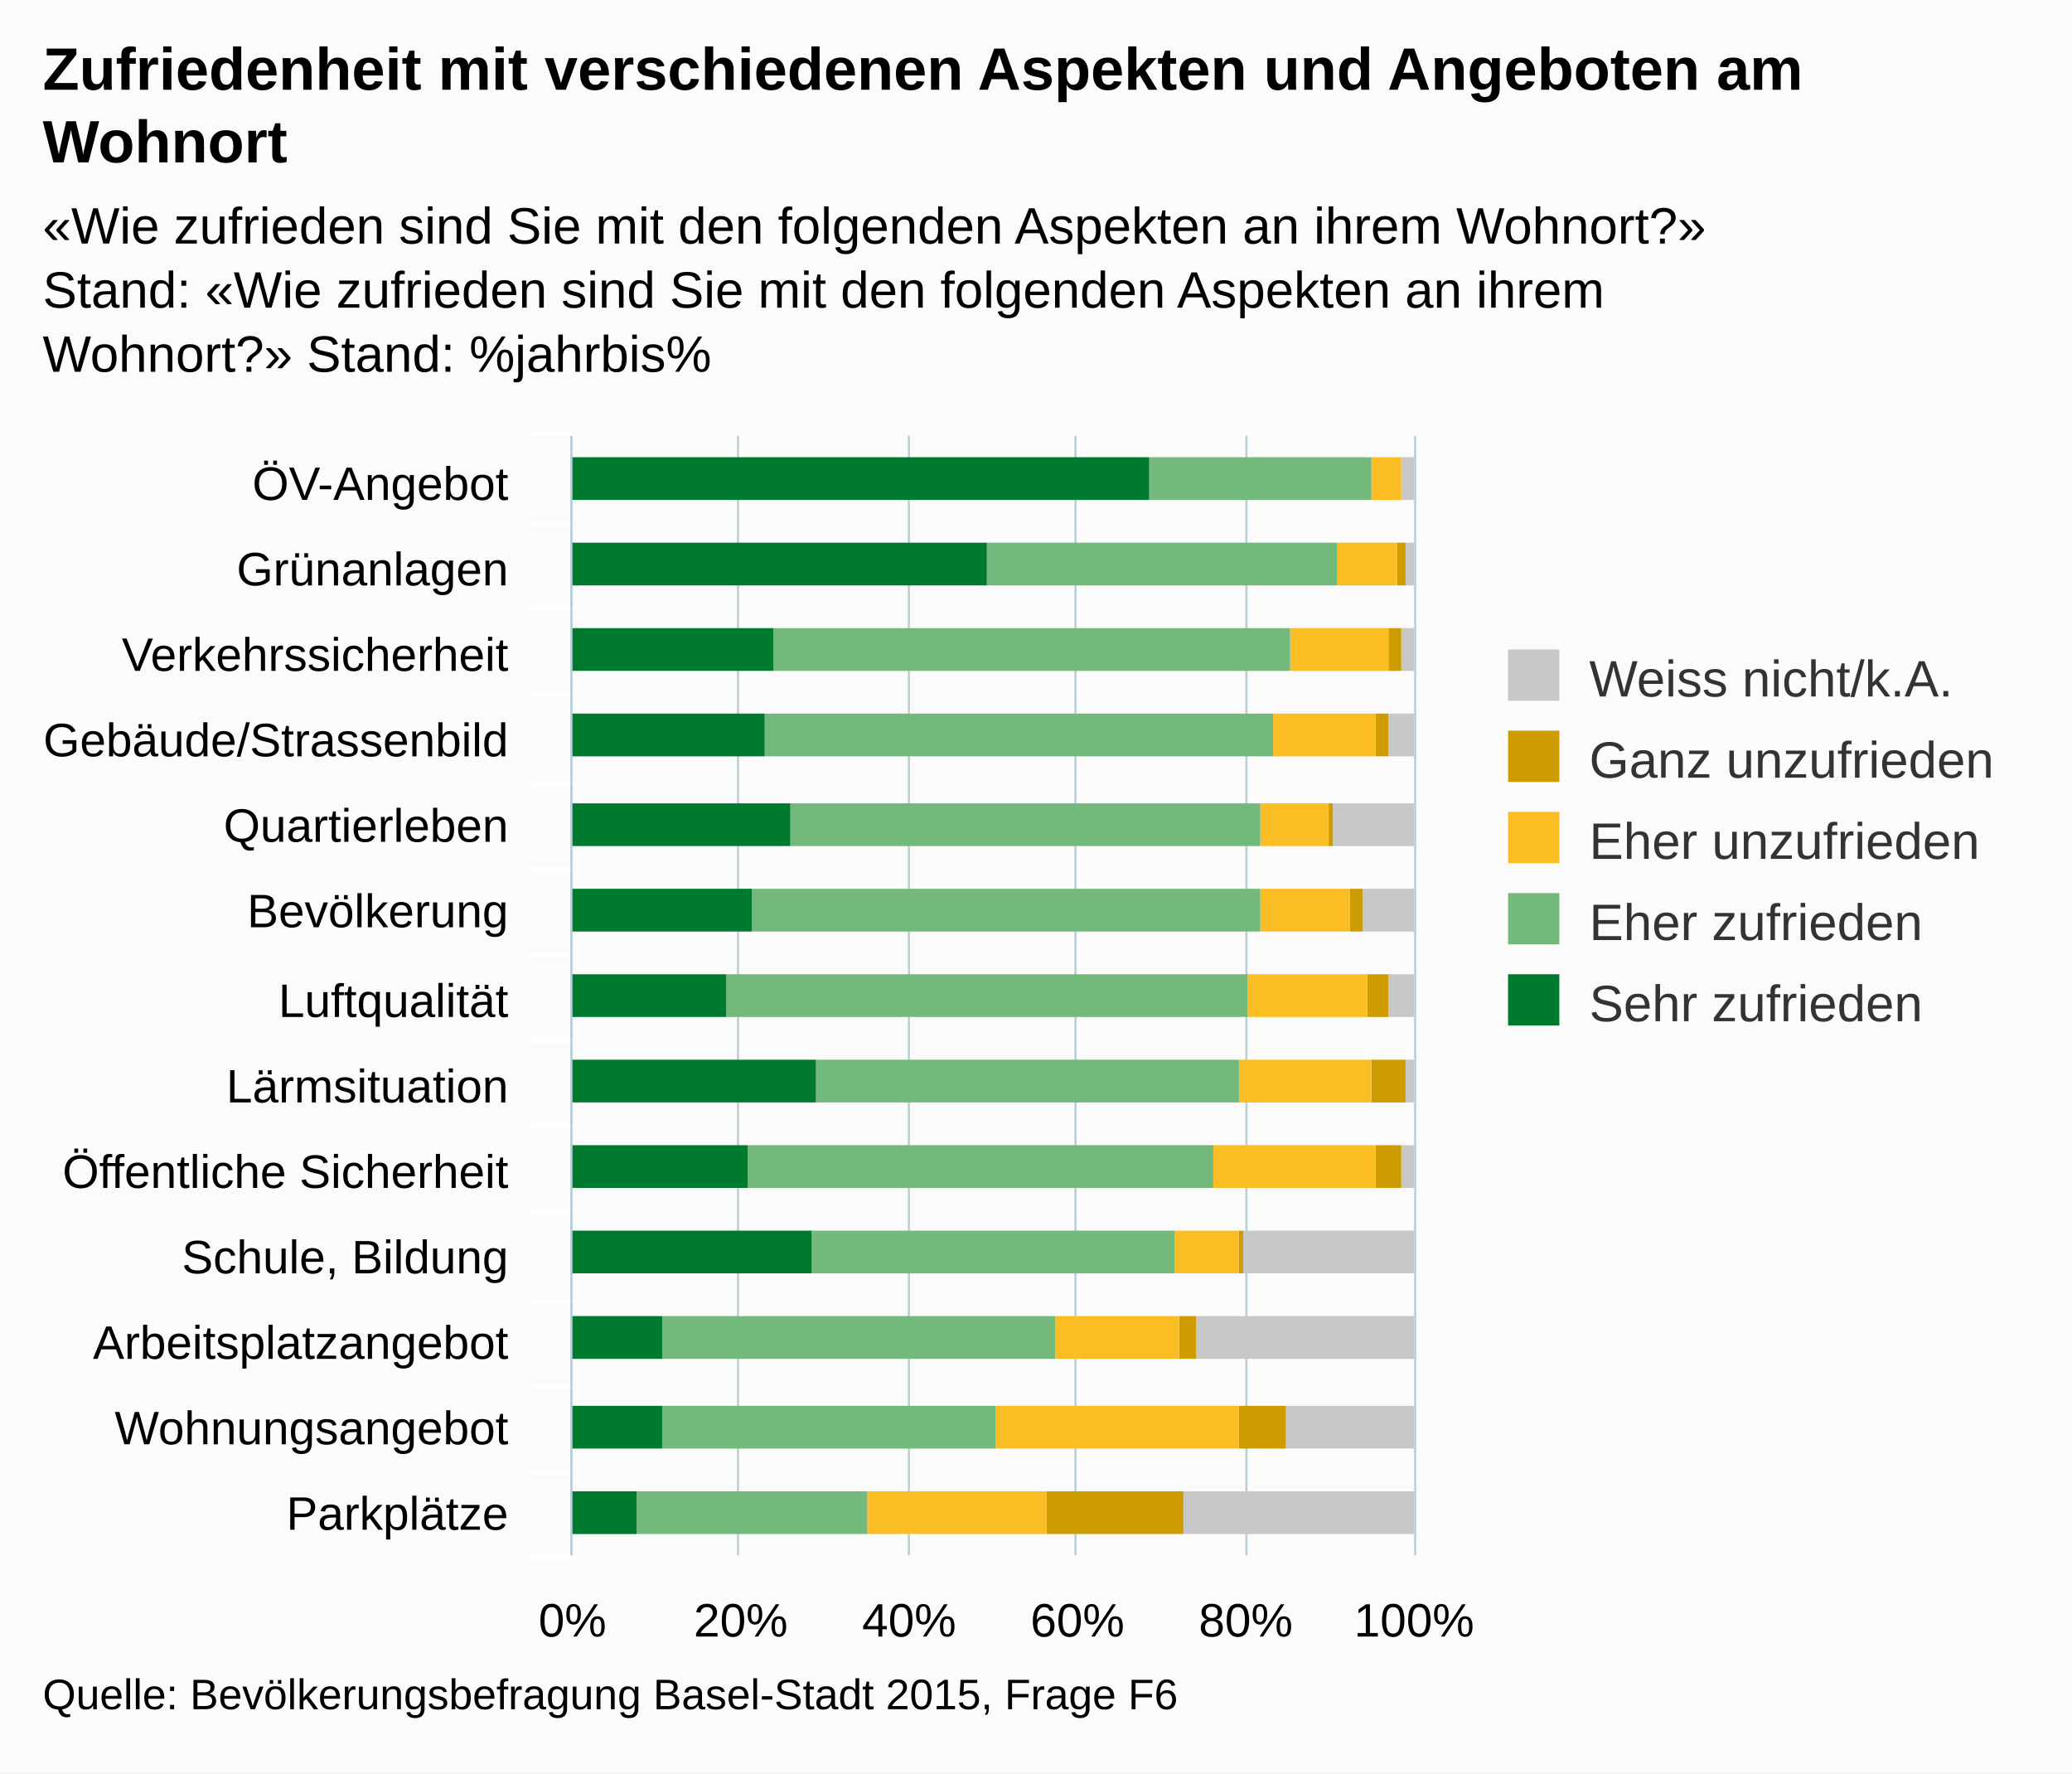
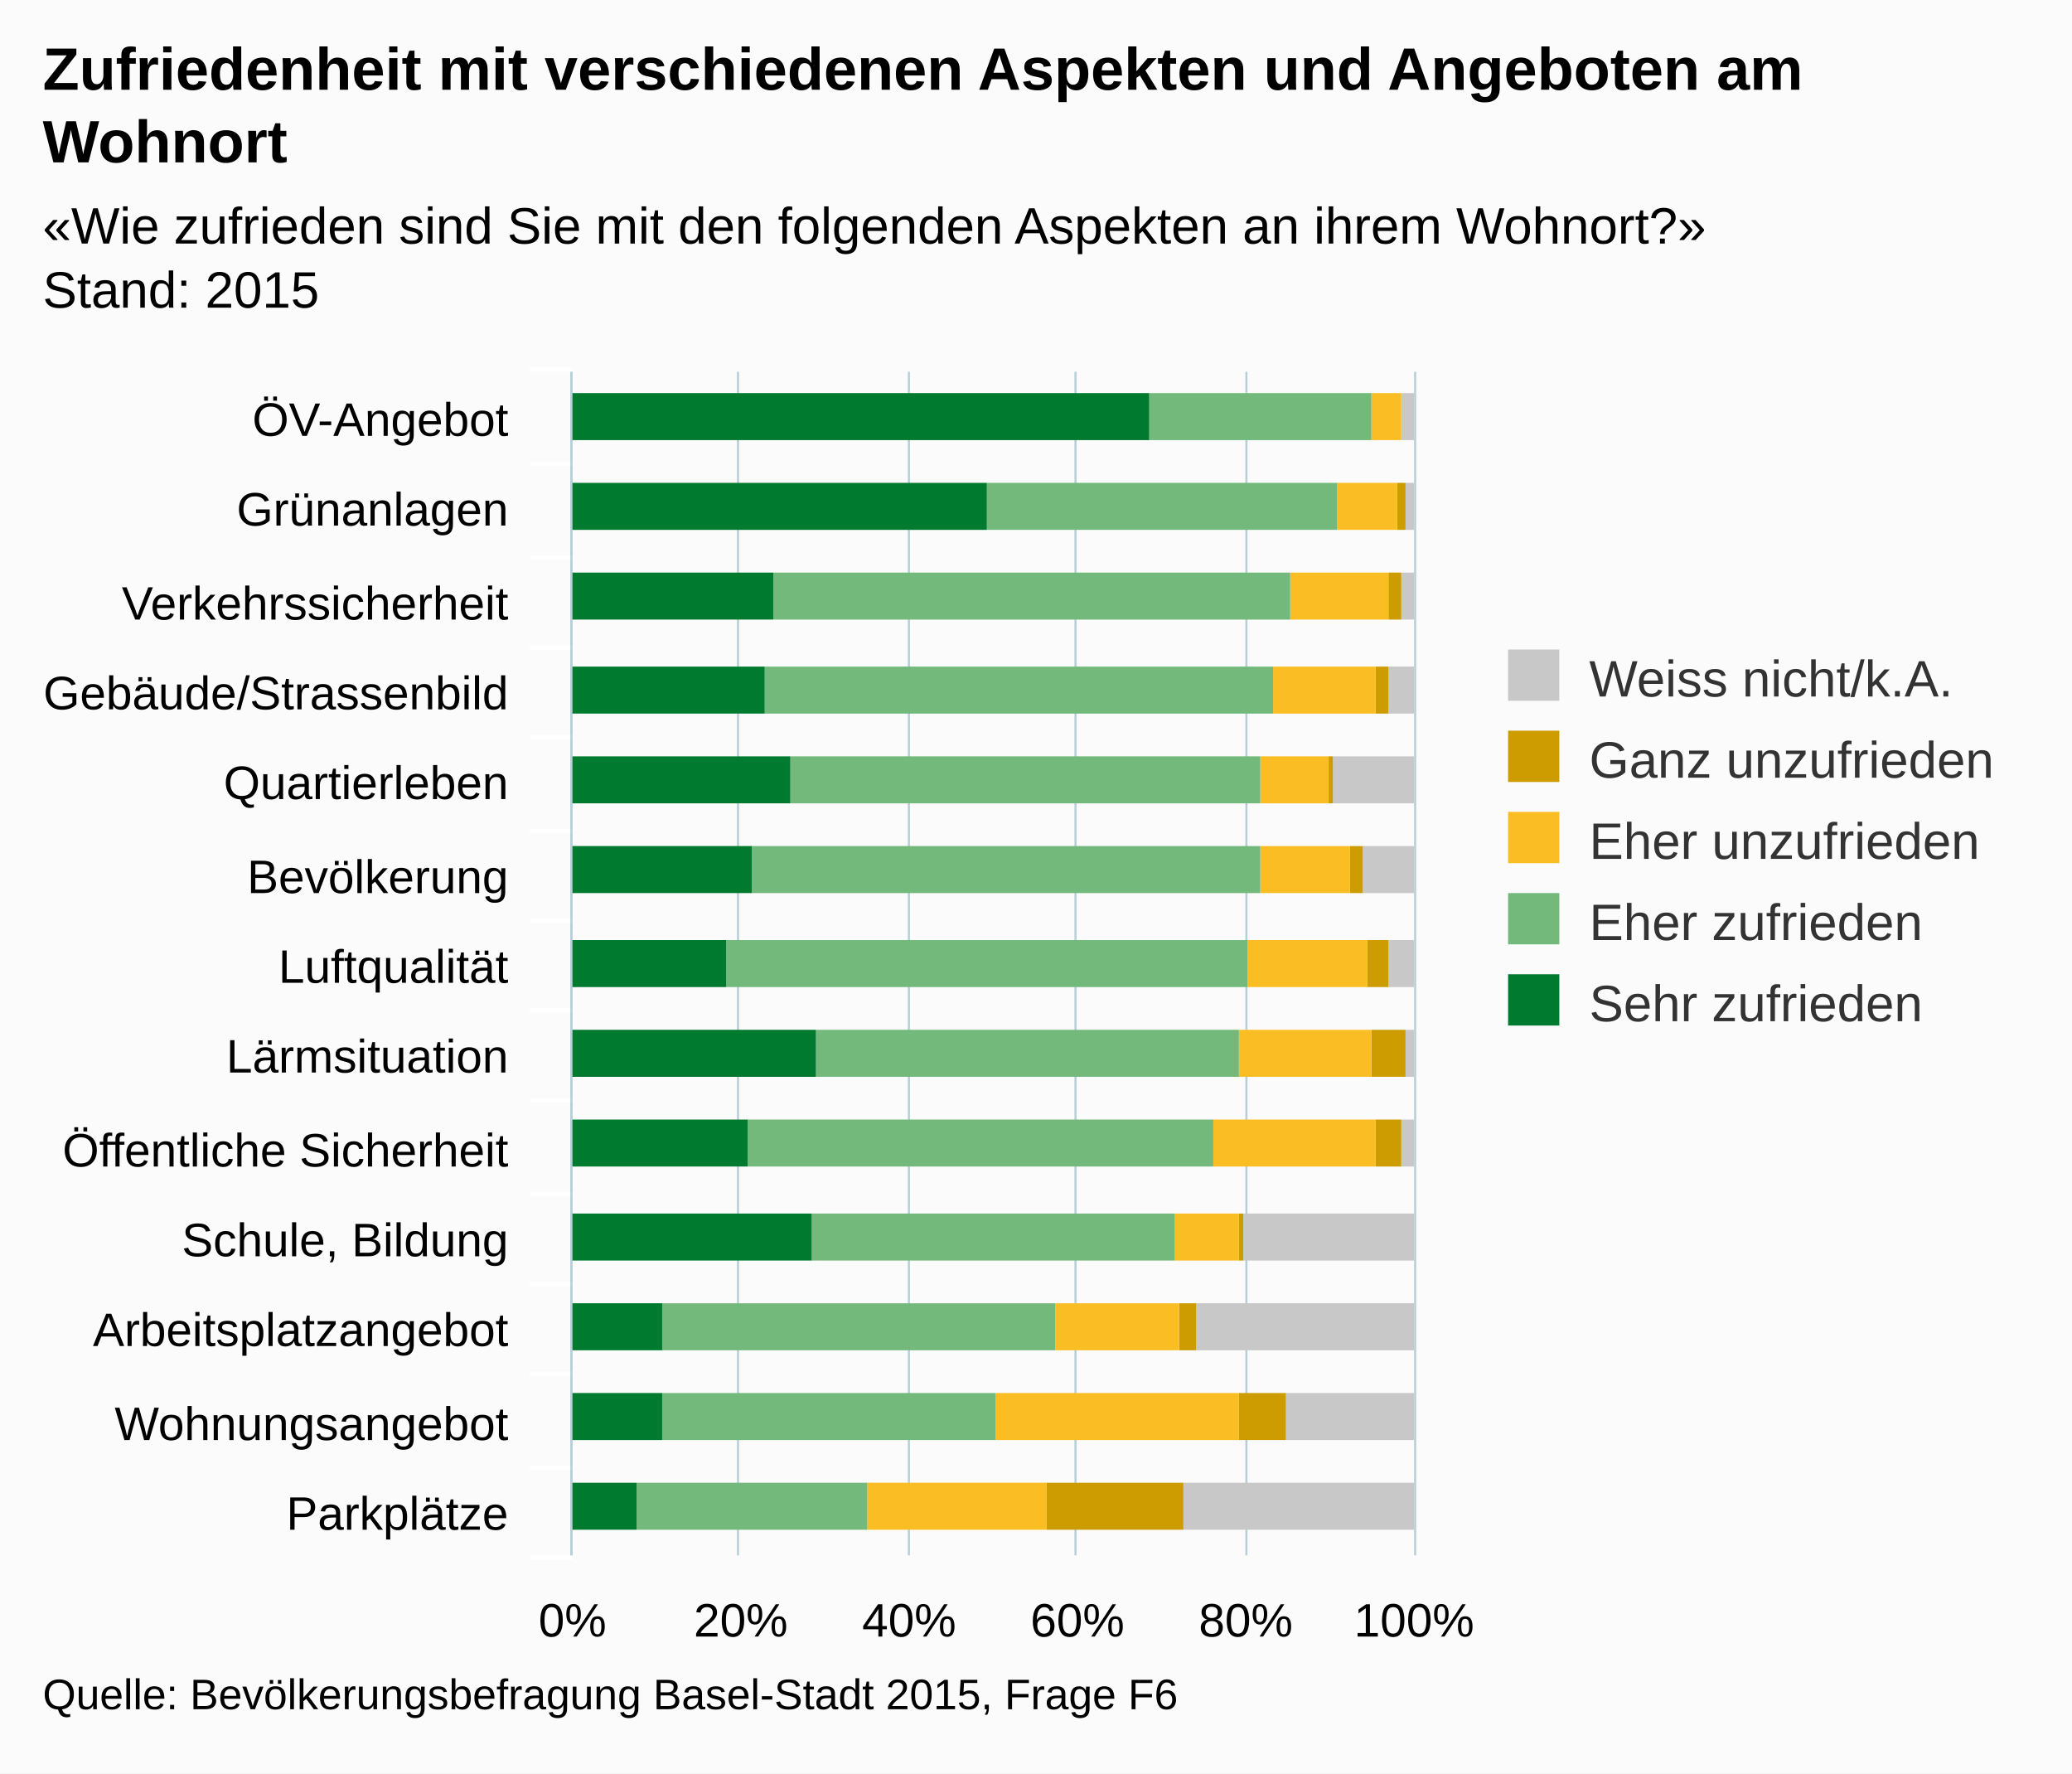
<svg xmlns="http://www.w3.org/2000/svg" version="1.1" class="highcharts-root" style="font-family:arial;font-size:12px;" viewBox="0 0 485 415">
  <defs>
    <clipPath>
-       <rect x="0" y="0" width="262" height="197" fill="none" />
+       <rect x="0" y="0" width="277" height="197" fill="none" />
    </clipPath>
    <clipPath id="a">
-       <rect x="0" y="0" width="262" height="197" fill="none" />
+       <rect x="0" y="0" width="277" height="197" fill="none" />
    </clipPath>
  </defs>
  <rect fill="#fbfbfb" class="highcharts-background" x="0" y="0" width="485" height="415" rx="0" ry="0" />
-   <rect fill="none" class="highcharts-plot-background" x="134" y="102" width="197" height="262" />
+   <rect fill="none" class="highcharts-plot-background" x="134" y="87" width="197" height="277" />
  <g class="highcharts-pane-group" />
  <g class="highcharts-grid highcharts-xaxis-grid ">
-     <path fill="none" class="highcharts-grid-line" d="M 134 122.5 L 331 122.5" opacity="1" />
-     <path fill="none" class="highcharts-grid-line" d="M 134 142.5 L 331 142.5" opacity="1" />
-     <path fill="none" class="highcharts-grid-line" d="M 134 162.5 L 331 162.5" opacity="1" />
-     <path fill="none" class="highcharts-grid-line" d="M 134 183.5 L 331 183.5" opacity="1" />
-     <path fill="none" class="highcharts-grid-line" d="M 134 203.5 L 331 203.5" opacity="1" />
-     <path fill="none" class="highcharts-grid-line" d="M 134 223.5 L 331 223.5" opacity="1" />
-     <path fill="none" class="highcharts-grid-line" d="M 134 243.5 L 331 243.5" opacity="1" />
-     <path fill="none" class="highcharts-grid-line" d="M 134 263.5 L 331 263.5" opacity="1" />
-     <path fill="none" class="highcharts-grid-line" d="M 134 283.5 L 331 283.5" opacity="1" />
-     <path fill="none" class="highcharts-grid-line" d="M 134 304.5 L 331 304.5" opacity="1" />
-     <path fill="none" class="highcharts-grid-line" d="M 134 324.5 L 331 324.5" opacity="1" />
-     <path fill="none" class="highcharts-grid-line" d="M 134 344.5 L 331 344.5" opacity="1" />
+     <path fill="none" class="highcharts-grid-line" d="M 134 108.5 L 331 108.5" opacity="1" />
+     <path fill="none" class="highcharts-grid-line" d="M 134 130.5 L 331 130.5" opacity="1" />
+     <path fill="none" class="highcharts-grid-line" d="M 134 151.5 L 331 151.5" opacity="1" />
+     <path fill="none" class="highcharts-grid-line" d="M 134 172.5 L 331 172.5" opacity="1" />
+     <path fill="none" class="highcharts-grid-line" d="M 134 194.5 L 331 194.5" opacity="1" />
+     <path fill="none" class="highcharts-grid-line" d="M 134 215.5 L 331 215.5" opacity="1" />
+     <path fill="none" class="highcharts-grid-line" d="M 134 236.5 L 331 236.5" opacity="1" />
+     <path fill="none" class="highcharts-grid-line" d="M 134 257.5 L 331 257.5" opacity="1" />
+     <path fill="none" class="highcharts-grid-line" d="M 134 279.5 L 331 279.5" opacity="1" />
+     <path fill="none" class="highcharts-grid-line" d="M 134 300.5 L 331 300.5" opacity="1" />
+     <path fill="none" class="highcharts-grid-line" d="M 134 321.5 L 331 321.5" opacity="1" />
+     <path fill="none" class="highcharts-grid-line" d="M 134 343.5 L 331 343.5" opacity="1" />
    <path fill="none" class="highcharts-grid-line" d="M 134 364.5 L 331 364.5" opacity="1" />
-     <path fill="none" class="highcharts-grid-line" d="M 134 102.5 L 331 102.5" opacity="1" />
+     <path fill="none" class="highcharts-grid-line" d="M 134 87.5 L 331 87.5" opacity="1" />
  </g>
  <g class="highcharts-grid highcharts-yaxis-grid ">
-     <path fill="none" stroke="#B9CFD7" stroke-width="0.5" class="highcharts-grid-line" d="M 133.75 102 L 133.75 364" opacity="1" />
-     <path fill="none" stroke="#B9CFD7" stroke-width="0.5" class="highcharts-grid-line" d="M 172.75 102 L 172.75 364" opacity="1" />
-     <path fill="none" stroke="#B9CFD7" stroke-width="0.5" class="highcharts-grid-line" d="M 212.75 102 L 212.75 364" opacity="1" />
-     <path fill="none" stroke="#B9CFD7" stroke-width="0.5" class="highcharts-grid-line" d="M 251.75 102 L 251.75 364" opacity="1" />
-     <path fill="none" stroke="#B9CFD7" stroke-width="0.5" class="highcharts-grid-line" d="M 291.75 102 L 291.75 364" opacity="1" />
-     <path fill="none" stroke="#B9CFD7" stroke-width="0.5" class="highcharts-grid-line" d="M 331.25 102 L 331.25 364" opacity="1" />
-   </g>
-   <rect fill="none" class="highcharts-plot-border" x="134" y="102" width="197" height="262" />
+     <path fill="none" stroke="#B9CFD7" stroke-width="0.5" class="highcharts-grid-line" d="M 133.75 87 L 133.75 364" opacity="1" />
+     <path fill="none" stroke="#B9CFD7" stroke-width="0.5" class="highcharts-grid-line" d="M 172.75 87 L 172.75 364" opacity="1" />
+     <path fill="none" stroke="#B9CFD7" stroke-width="0.5" class="highcharts-grid-line" d="M 212.75 87 L 212.75 364" opacity="1" />
+     <path fill="none" stroke="#B9CFD7" stroke-width="0.5" class="highcharts-grid-line" d="M 251.75 87 L 251.75 364" opacity="1" />
+     <path fill="none" stroke="#B9CFD7" stroke-width="0.5" class="highcharts-grid-line" d="M 291.75 87 L 291.75 364" opacity="1" />
+     <path fill="none" stroke="#B9CFD7" stroke-width="0.5" class="highcharts-grid-line" d="M 331.25 87 L 331.25 364" opacity="1" />
+   </g>
+   <rect fill="none" class="highcharts-plot-border" x="134" y="87" width="197" height="277" />
  <g class="highcharts-axis highcharts-xaxis ">
-     <path fill="none" class="highcharts-tick" stroke="#FFFFFF" stroke-width="1" d="M 134 122.5 L 124 122.5" opacity="1" />
-     <path fill="none" class="highcharts-tick" stroke="#FFFFFF" stroke-width="1" d="M 134 142.5 L 124 142.5" opacity="1" />
-     <path fill="none" class="highcharts-tick" stroke="#FFFFFF" stroke-width="1" d="M 134 162.5 L 124 162.5" opacity="1" />
-     <path fill="none" class="highcharts-tick" stroke="#FFFFFF" stroke-width="1" d="M 134 183.5 L 124 183.5" opacity="1" />
-     <path fill="none" class="highcharts-tick" stroke="#FFFFFF" stroke-width="1" d="M 134 203.5 L 124 203.5" opacity="1" />
-     <path fill="none" class="highcharts-tick" stroke="#FFFFFF" stroke-width="1" d="M 134 223.5 L 124 223.5" opacity="1" />
-     <path fill="none" class="highcharts-tick" stroke="#FFFFFF" stroke-width="1" d="M 134 243.5 L 124 243.5" opacity="1" />
-     <path fill="none" class="highcharts-tick" stroke="#FFFFFF" stroke-width="1" d="M 134 263.5 L 124 263.5" opacity="1" />
-     <path fill="none" class="highcharts-tick" stroke="#FFFFFF" stroke-width="1" d="M 134 283.5 L 124 283.5" opacity="1" />
-     <path fill="none" class="highcharts-tick" stroke="#FFFFFF" stroke-width="1" d="M 134 304.5 L 124 304.5" opacity="1" />
-     <path fill="none" class="highcharts-tick" stroke="#FFFFFF" stroke-width="1" d="M 134 324.5 L 124 324.5" opacity="1" />
-     <path fill="none" class="highcharts-tick" stroke="#FFFFFF" stroke-width="1" d="M 134 344.5 L 124 344.5" opacity="1" />
+     <path fill="none" class="highcharts-tick" stroke="#FFFFFF" stroke-width="1" d="M 134 108.5 L 124 108.5" opacity="1" />
+     <path fill="none" class="highcharts-tick" stroke="#FFFFFF" stroke-width="1" d="M 134 130.5 L 124 130.5" opacity="1" />
+     <path fill="none" class="highcharts-tick" stroke="#FFFFFF" stroke-width="1" d="M 134 151.5 L 124 151.5" opacity="1" />
+     <path fill="none" class="highcharts-tick" stroke="#FFFFFF" stroke-width="1" d="M 134 172.5 L 124 172.5" opacity="1" />
+     <path fill="none" class="highcharts-tick" stroke="#FFFFFF" stroke-width="1" d="M 134 194.5 L 124 194.5" opacity="1" />
+     <path fill="none" class="highcharts-tick" stroke="#FFFFFF" stroke-width="1" d="M 134 215.5 L 124 215.5" opacity="1" />
+     <path fill="none" class="highcharts-tick" stroke="#FFFFFF" stroke-width="1" d="M 134 236.5 L 124 236.5" opacity="1" />
+     <path fill="none" class="highcharts-tick" stroke="#FFFFFF" stroke-width="1" d="M 134 257.5 L 124 257.5" opacity="1" />
+     <path fill="none" class="highcharts-tick" stroke="#FFFFFF" stroke-width="1" d="M 134 279.5 L 124 279.5" opacity="1" />
+     <path fill="none" class="highcharts-tick" stroke="#FFFFFF" stroke-width="1" d="M 134 300.5 L 124 300.5" opacity="1" />
+     <path fill="none" class="highcharts-tick" stroke="#FFFFFF" stroke-width="1" d="M 134 321.5 L 124 321.5" opacity="1" />
+     <path fill="none" class="highcharts-tick" stroke="#FFFFFF" stroke-width="1" d="M 134 343.5 L 124 343.5" opacity="1" />
    <path fill="none" class="highcharts-tick" stroke="#FFFFFF" stroke-width="1" d="M 134 364.5 L 124 364.5" opacity="1" />
-     <path fill="none" class="highcharts-tick" stroke="#FFFFFF" stroke-width="1" d="M 134 101.5 L 124 101.5" opacity="1" />
-     <path fill="none" class="highcharts-axis-line" stroke="#B9CFD7" stroke-width="0.5" d="M 133.75 102 L 133.75 364" />
+     <path fill="none" class="highcharts-tick" stroke="#FFFFFF" stroke-width="1" d="M 134 86.5 L 124 86.5" opacity="1" />
+     <path fill="none" class="highcharts-axis-line" stroke="#B9CFD7" stroke-width="0.5" d="M 133.75 87 L 133.75 364" />
  </g>
  <g class="highcharts-axis highcharts-yaxis ">
    <path fill="none" class="highcharts-axis-line" d="M 134 364 L 331 364" />
  </g>
  <g class="highcharts-series-group">
    <g class="highcharts-series highcharts-series-0 highcharts-column-series highcharts-color-undefined " transform="translate(331,364) rotate(90) scale(-1,1) scale(1 1)" clip-path="url(#a)">
-       <rect x="247" y="0" width="10" height="3" fill="#C8C8C8" class="highcharts-point" />
-       <rect x="227" y="0" width="10" height="2" fill="#C8C8C8" class="highcharts-point" />
-       <rect x="207" y="0" width="10" height="3" fill="#C8C8C8" class="highcharts-point" />
-       <rect x="187" y="0" width="10" height="6" fill="#C8C8C8" class="highcharts-point" />
-       <rect x="166" y="0" width="10" height="19" fill="#C8C8C8" class="highcharts-point" />
-       <rect x="146" y="0" width="10" height="12" fill="#C8C8C8" class="highcharts-point" />
-       <rect x="126" y="0" width="10" height="6" fill="#C8C8C8" class="highcharts-point" />
-       <rect x="106" y="0" width="10" height="2" fill="#C8C8C8" class="highcharts-point" />
-       <rect x="86" y="0" width="10" height="3" fill="#C8C8C8" class="highcharts-point" />
-       <rect x="66" y="0" width="10" height="40" fill="#C8C8C8" class="highcharts-point" />
-       <rect x="46" y="0" width="10" height="51" fill="#C8C8C8" class="highcharts-point" />
-       <rect x="25" y="0" width="10" height="30" fill="#C8C8C8" class="highcharts-point" />
-       <rect x="5" y="0" width="10" height="54" fill="#C8C8C8" class="highcharts-point" />
+       <rect x="261" y="0" width="11" height="3" fill="#C8C8C8" class="highcharts-point" />
+       <rect x="240" y="0" width="11" height="2" fill="#C8C8C8" class="highcharts-point" />
+       <rect x="219" y="0" width="11" height="3" fill="#C8C8C8" class="highcharts-point" />
+       <rect x="197" y="0" width="11" height="6" fill="#C8C8C8" class="highcharts-point" />
+       <rect x="176" y="0" width="11" height="19" fill="#C8C8C8" class="highcharts-point" />
+       <rect x="155" y="0" width="11" height="12" fill="#C8C8C8" class="highcharts-point" />
+       <rect x="133" y="0" width="11" height="6" fill="#C8C8C8" class="highcharts-point" />
+       <rect x="112" y="0" width="11" height="2" fill="#C8C8C8" class="highcharts-point" />
+       <rect x="91" y="0" width="11" height="3" fill="#C8C8C8" class="highcharts-point" />
+       <rect x="69" y="0" width="11" height="40" fill="#C8C8C8" class="highcharts-point" />
+       <rect x="48" y="0" width="11" height="51" fill="#C8C8C8" class="highcharts-point" />
+       <rect x="27" y="0" width="11" height="30" fill="#C8C8C8" class="highcharts-point" />
+       <rect x="6" y="0" width="11" height="54" fill="#C8C8C8" class="highcharts-point" />
    </g>
    <g class="highcharts-markers highcharts-series-0 highcharts-column-series highcharts-color-undefined " transform="translate(331,364) rotate(90) scale(-1,1) scale(1 1)" clip-path="none" />
    <g class="highcharts-series highcharts-series-1 highcharts-column-series highcharts-color-undefined " transform="translate(331,364) rotate(90) scale(-1,1) scale(1 1)" clip-path="url(#a)">
-       <rect x="247" y="3" width="10" height="0" fill="#CD9C00" class="highcharts-point" />
-       <rect x="227" y="2" width="10" height="2" fill="#CD9C00" class="highcharts-point" />
-       <rect x="207" y="3" width="10" height="3" fill="#CD9C00" class="highcharts-point" />
-       <rect x="187" y="6" width="10" height="3" fill="#CD9C00" class="highcharts-point" />
-       <rect x="166" y="19" width="10" height="1" fill="#CD9C00" class="highcharts-point" />
-       <rect x="146" y="12" width="10" height="3" fill="#CD9C00" class="highcharts-point" />
-       <rect x="126" y="6" width="10" height="5" fill="#CD9C00" class="highcharts-point" />
-       <rect x="106" y="2" width="10" height="8" fill="#CD9C00" class="highcharts-point" />
-       <rect x="86" y="3" width="10" height="6" fill="#CD9C00" class="highcharts-point" />
-       <rect x="66" y="40" width="10" height="1" fill="#CD9C00" class="highcharts-point" />
-       <rect x="46" y="51" width="10" height="4" fill="#CD9C00" class="highcharts-point" />
-       <rect x="25" y="30" width="10" height="11" fill="#CD9C00" class="highcharts-point" />
-       <rect x="5" y="54" width="10" height="32" fill="#CD9C00" class="highcharts-point" />
+       <rect x="261" y="3" width="11" height="0" fill="#CD9C00" class="highcharts-point" />
+       <rect x="240" y="2" width="11" height="2" fill="#CD9C00" class="highcharts-point" />
+       <rect x="219" y="3" width="11" height="3" fill="#CD9C00" class="highcharts-point" />
+       <rect x="197" y="6" width="11" height="3" fill="#CD9C00" class="highcharts-point" />
+       <rect x="176" y="19" width="11" height="1" fill="#CD9C00" class="highcharts-point" />
+       <rect x="155" y="12" width="11" height="3" fill="#CD9C00" class="highcharts-point" />
+       <rect x="133" y="6" width="11" height="5" fill="#CD9C00" class="highcharts-point" />
+       <rect x="112" y="2" width="11" height="8" fill="#CD9C00" class="highcharts-point" />
+       <rect x="91" y="3" width="11" height="6" fill="#CD9C00" class="highcharts-point" />
+       <rect x="69" y="40" width="11" height="1" fill="#CD9C00" class="highcharts-point" />
+       <rect x="48" y="51" width="11" height="4" fill="#CD9C00" class="highcharts-point" />
+       <rect x="27" y="30" width="11" height="11" fill="#CD9C00" class="highcharts-point" />
+       <rect x="6" y="54" width="11" height="32" fill="#CD9C00" class="highcharts-point" />
    </g>
    <g class="highcharts-markers highcharts-series-1 highcharts-column-series highcharts-color-undefined " transform="translate(331,364) rotate(90) scale(-1,1) scale(1 1)" clip-path="none" />
    <g class="highcharts-series highcharts-series-2 highcharts-column-series highcharts-color-undefined " transform="translate(331,364) rotate(90) scale(-1,1) scale(1 1)" clip-path="url(#a)">
-       <rect x="247" y="3" width="10" height="7" fill="#FABD24" class="highcharts-point" />
-       <rect x="227" y="4" width="10" height="14" fill="#FABD24" class="highcharts-point" />
-       <rect x="207" y="6" width="10" height="23" fill="#FABD24" class="highcharts-point" />
-       <rect x="187" y="9" width="10" height="24" fill="#FABD24" class="highcharts-point" />
-       <rect x="166" y="20" width="10" height="16" fill="#FABD24" class="highcharts-point" />
-       <rect x="146" y="15" width="10" height="21" fill="#FABD24" class="highcharts-point" />
-       <rect x="126" y="11" width="10" height="28" fill="#FABD24" class="highcharts-point" />
-       <rect x="106" y="10" width="10" height="31" fill="#FABD24" class="highcharts-point" />
-       <rect x="86" y="9" width="10" height="38" fill="#FABD24" class="highcharts-point" />
-       <rect x="66" y="41" width="10" height="15" fill="#FABD24" class="highcharts-point" />
-       <rect x="46" y="55" width="10" height="29" fill="#FABD24" class="highcharts-point" />
-       <rect x="25" y="41" width="10" height="57" fill="#FABD24" class="highcharts-point" />
-       <rect x="5" y="86" width="10" height="42" fill="#FABD24" class="highcharts-point" />
+       <rect x="261" y="3" width="11" height="7" fill="#FABD24" class="highcharts-point" />
+       <rect x="240" y="4" width="11" height="14" fill="#FABD24" class="highcharts-point" />
+       <rect x="219" y="6" width="11" height="23" fill="#FABD24" class="highcharts-point" />
+       <rect x="197" y="9" width="11" height="24" fill="#FABD24" class="highcharts-point" />
+       <rect x="176" y="20" width="11" height="16" fill="#FABD24" class="highcharts-point" />
+       <rect x="155" y="15" width="11" height="21" fill="#FABD24" class="highcharts-point" />
+       <rect x="133" y="11" width="11" height="28" fill="#FABD24" class="highcharts-point" />
+       <rect x="112" y="10" width="11" height="31" fill="#FABD24" class="highcharts-point" />
+       <rect x="91" y="9" width="11" height="38" fill="#FABD24" class="highcharts-point" />
+       <rect x="69" y="41" width="11" height="15" fill="#FABD24" class="highcharts-point" />
+       <rect x="48" y="55" width="11" height="29" fill="#FABD24" class="highcharts-point" />
+       <rect x="27" y="41" width="11" height="57" fill="#FABD24" class="highcharts-point" />
+       <rect x="6" y="86" width="11" height="42" fill="#FABD24" class="highcharts-point" />
    </g>
    <g class="highcharts-markers highcharts-series-2 highcharts-column-series highcharts-color-undefined " transform="translate(331,364) rotate(90) scale(-1,1) scale(1 1)" clip-path="none" />
    <g class="highcharts-series highcharts-series-3 highcharts-column-series highcharts-color-undefined " transform="translate(331,364) rotate(90) scale(-1,1) scale(1 1)" clip-path="url(#a)">
-       <rect x="247" y="10" width="10" height="52" fill="#73B97C" class="highcharts-point" />
-       <rect x="227" y="18" width="10" height="82" fill="#73B97C" class="highcharts-point" />
-       <rect x="207" y="29" width="10" height="121" fill="#73B97C" class="highcharts-point" />
-       <rect x="187" y="33" width="10" height="119" fill="#73B97C" class="highcharts-point" />
-       <rect x="166" y="36" width="10" height="110" fill="#73B97C" class="highcharts-point" />
-       <rect x="146" y="36" width="10" height="119" fill="#73B97C" class="highcharts-point" />
-       <rect x="126" y="39" width="10" height="122" fill="#73B97C" class="highcharts-point" />
-       <rect x="106" y="41" width="10" height="99" fill="#73B97C" class="highcharts-point" />
-       <rect x="86" y="47" width="10" height="109" fill="#73B97C" class="highcharts-point" />
-       <rect x="66" y="56" width="10" height="85" fill="#73B97C" class="highcharts-point" />
-       <rect x="46" y="84" width="10" height="92" fill="#73B97C" class="highcharts-point" />
-       <rect x="25" y="98" width="10" height="78" fill="#73B97C" class="highcharts-point" />
-       <rect x="5" y="128" width="10" height="54" fill="#73B97C" class="highcharts-point" />
+       <rect x="261" y="10" width="11" height="52" fill="#73B97C" class="highcharts-point" />
+       <rect x="240" y="18" width="11" height="82" fill="#73B97C" class="highcharts-point" />
+       <rect x="219" y="29" width="11" height="121" fill="#73B97C" class="highcharts-point" />
+       <rect x="197" y="33" width="11" height="119" fill="#73B97C" class="highcharts-point" />
+       <rect x="176" y="36" width="11" height="110" fill="#73B97C" class="highcharts-point" />
+       <rect x="155" y="36" width="11" height="119" fill="#73B97C" class="highcharts-point" />
+       <rect x="133" y="39" width="11" height="122" fill="#73B97C" class="highcharts-point" />
+       <rect x="112" y="41" width="11" height="99" fill="#73B97C" class="highcharts-point" />
+       <rect x="91" y="47" width="11" height="109" fill="#73B97C" class="highcharts-point" />
+       <rect x="69" y="56" width="11" height="85" fill="#73B97C" class="highcharts-point" />
+       <rect x="48" y="84" width="11" height="92" fill="#73B97C" class="highcharts-point" />
+       <rect x="27" y="98" width="11" height="78" fill="#73B97C" class="highcharts-point" />
+       <rect x="6" y="128" width="11" height="54" fill="#73B97C" class="highcharts-point" />
    </g>
    <g class="highcharts-markers highcharts-series-3 highcharts-column-series highcharts-color-undefined " transform="translate(331,364) rotate(90) scale(-1,1) scale(1 1)" clip-path="none" />
    <g class="highcharts-series highcharts-series-4 highcharts-column-series highcharts-color-undefined " transform="translate(331,364) rotate(90) scale(-1,1) scale(1 1)" clip-path="url(#a)">
-       <rect x="247" y="62" width="10" height="136" fill="#007A2F" class="highcharts-point" />
-       <rect x="227" y="100" width="10" height="98" fill="#007A2F" class="highcharts-point" />
-       <rect x="207" y="150" width="10" height="48" fill="#007A2F" class="highcharts-point" />
-       <rect x="187" y="152" width="10" height="46" fill="#007A2F" class="highcharts-point" />
-       <rect x="166" y="146" width="10" height="52" fill="#007A2F" class="highcharts-point" />
-       <rect x="146" y="155" width="10" height="43" fill="#007A2F" class="highcharts-point" />
-       <rect x="126" y="161" width="10" height="37" fill="#007A2F" class="highcharts-point" />
-       <rect x="106" y="140" width="10" height="58" fill="#007A2F" class="highcharts-point" />
-       <rect x="86" y="156" width="10" height="42" fill="#007A2F" class="highcharts-point" />
-       <rect x="66" y="141" width="10" height="57" fill="#007A2F" class="highcharts-point" />
-       <rect x="46" y="176" width="10" height="22" fill="#007A2F" class="highcharts-point" />
-       <rect x="25" y="176" width="10" height="22" fill="#007A2F" class="highcharts-point" />
-       <rect x="5" y="182" width="10" height="16" fill="#007A2F" class="highcharts-point" />
+       <rect x="261" y="62" width="11" height="136" fill="#007A2F" class="highcharts-point" />
+       <rect x="240" y="100" width="11" height="98" fill="#007A2F" class="highcharts-point" />
+       <rect x="219" y="150" width="11" height="48" fill="#007A2F" class="highcharts-point" />
+       <rect x="197" y="152" width="11" height="46" fill="#007A2F" class="highcharts-point" />
+       <rect x="176" y="146" width="11" height="52" fill="#007A2F" class="highcharts-point" />
+       <rect x="155" y="155" width="11" height="43" fill="#007A2F" class="highcharts-point" />
+       <rect x="133" y="161" width="11" height="37" fill="#007A2F" class="highcharts-point" />
+       <rect x="112" y="140" width="11" height="58" fill="#007A2F" class="highcharts-point" />
+       <rect x="91" y="156" width="11" height="42" fill="#007A2F" class="highcharts-point" />
+       <rect x="69" y="141" width="11" height="57" fill="#007A2F" class="highcharts-point" />
+       <rect x="48" y="176" width="11" height="22" fill="#007A2F" class="highcharts-point" />
+       <rect x="27" y="176" width="11" height="22" fill="#007A2F" class="highcharts-point" />
+       <rect x="6" y="182" width="11" height="16" fill="#007A2F" class="highcharts-point" />
    </g>
    <g class="highcharts-markers highcharts-series-4 highcharts-column-series highcharts-color-undefined " transform="translate(331,364) rotate(90) scale(-1,1) scale(1 1)" clip-path="none" />
  </g>
  <text x="10" text-anchor="start" class="highcharts-title" style="color:#000000;font-size:14px;font-weight:bold;fill:#000000;" y="21">
    <tspan>Zufriedenheit mit verschiedenen Aspekten und Angeboten am</tspan>
    <tspan dy="17" x="10">Wohnort</tspan>
  </text>
  <text x="10" text-anchor="start" class="highcharts-subtitle" style="color:#000000;font-size:12px;fill:#000000;" y="57">
    <tspan>«Wie zufrieden sind Sie mit den folgenden Aspekten an ihrem Wohnort?»</tspan>
-     <tspan dy="15" x="10">Stand: «Wie zufrieden sind Sie mit den folgenden Aspekten an ihrem</tspan>
-     <tspan dy="15" x="10">Wohnort?» Stand: %jahrbis%</tspan>
+     <tspan dy="15" x="10">Stand: 2015</tspan>
  </text>
  <g class="highcharts-legend" transform="translate(343,145)">
    <rect fill="none" class="highcharts-legend-box" rx="0" ry="0" x="0" y="0" width="131" height="106" visibility="visible" />
    <g>
      <g>
        <g class="highcharts-legend-item highcharts-column-series highcharts-color-undefined highcharts-series-0" transform="translate(8,3)">
          <text x="21" style="color:#333333;font-size:12px;font-weight:normal;cursor:pointer;fill:#333333;" text-anchor="start" y="15">
            <tspan>Weiss nicht/k.A.</tspan>
          </text>
          <rect x="2" y="4" width="12" height="12" fill="#C8C8C8" class="highcharts-point" />
        </g>
        <g class="highcharts-legend-item highcharts-column-series highcharts-color-undefined highcharts-series-1" transform="translate(8,22)">
          <text x="21" y="15" style="color:#333333;font-size:12px;font-weight:normal;cursor:pointer;fill:#333333;" text-anchor="start">
            <tspan>Ganz unzufrieden</tspan>
          </text>
          <rect x="2" y="4" width="12" height="12" fill="#CD9C00" class="highcharts-point" />
        </g>
        <g class="highcharts-legend-item highcharts-column-series highcharts-color-undefined highcharts-series-2" transform="translate(8,41)">
          <text x="21" y="15" style="color:#333333;font-size:12px;font-weight:normal;cursor:pointer;fill:#333333;" text-anchor="start">
            <tspan>Eher unzufrieden</tspan>
          </text>
          <rect x="2" y="4" width="12" height="12" fill="#FABD24" class="highcharts-point" />
        </g>
        <g class="highcharts-legend-item highcharts-column-series highcharts-color-undefined highcharts-series-3" transform="translate(8,60)">
          <text x="21" y="15" style="color:#333333;font-size:12px;font-weight:normal;cursor:pointer;fill:#333333;" text-anchor="start">
            <tspan>Eher zufrieden</tspan>
          </text>
          <rect x="2" y="4" width="12" height="12" fill="#73B97C" class="highcharts-point" />
        </g>
        <g class="highcharts-legend-item highcharts-column-series highcharts-color-undefined highcharts-series-4" transform="translate(8,79)">
          <text x="21" y="15" style="color:#333333;font-size:12px;font-weight:normal;cursor:pointer;fill:#333333;" text-anchor="start">
            <tspan>Sehr zufrieden</tspan>
          </text>
          <rect x="2" y="4" width="12" height="12" fill="#007A2F" class="highcharts-point" />
        </g>
      </g>
    </g>
  </g>
  <g class="highcharts-axis-labels highcharts-xaxis-labels ">
-     <text x="119" style="color:#000000;cursor:default;font-size:11px;fill:#000000;" text-anchor="end" transform="translate(0,0)" y="117" opacity="1">
+     <text x="119" style="color:#000000;cursor:default;font-size:11px;fill:#000000;" text-anchor="end" transform="translate(0,0)" y="102" opacity="1">
      <tspan>ÖV-Angebot</tspan>
    </text>
-     <text x="119" style="color:#000000;cursor:default;font-size:11px;fill:#000000;" text-anchor="end" transform="translate(0,0)" y="137" opacity="1">
+     <text x="119" style="color:#000000;cursor:default;font-size:11px;fill:#000000;" text-anchor="end" transform="translate(0,0)" y="123" opacity="1">
      <tspan>Grünanlagen</tspan>
    </text>
-     <text x="119" style="color:#000000;cursor:default;font-size:11px;fill:#000000;" text-anchor="end" transform="translate(0,0)" y="157" opacity="1">
+     <text x="119" style="color:#000000;cursor:default;font-size:11px;fill:#000000;" text-anchor="end" transform="translate(0,0)" y="145" opacity="1">
      <tspan>Verkehrssicherheit</tspan>
    </text>
-     <text x="119" style="color:#000000;cursor:default;font-size:11px;fill:#000000;" text-anchor="end" transform="translate(0,0)" y="177" opacity="1">
+     <text x="119" style="color:#000000;cursor:default;font-size:11px;fill:#000000;" text-anchor="end" transform="translate(0,0)" y="166" opacity="1">
      <tspan>Gebäude/Strassenbild</tspan>
    </text>
-     <text x="119" style="color:#000000;cursor:default;font-size:11px;fill:#000000;" text-anchor="end" transform="translate(0,0)" y="197" opacity="1">
+     <text x="119" style="color:#000000;cursor:default;font-size:11px;fill:#000000;" text-anchor="end" transform="translate(0,0)" y="187" opacity="1">
      <tspan>Quartierleben</tspan>
    </text>
-     <text x="119" style="color:#000000;cursor:default;font-size:11px;fill:#000000;" text-anchor="end" transform="translate(0,0)" y="217" opacity="1">
+     <text x="119" style="color:#000000;cursor:default;font-size:11px;fill:#000000;" text-anchor="end" transform="translate(0,0)" y="209" opacity="1">
      <tspan>Bevölkerung</tspan>
    </text>
-     <text x="119" style="color:#000000;cursor:default;font-size:11px;fill:#000000;" text-anchor="end" transform="translate(0,0)" y="238" opacity="1">
+     <text x="119" style="color:#000000;cursor:default;font-size:11px;fill:#000000;" text-anchor="end" transform="translate(0,0)" y="230" opacity="1">
      <tspan>Luftqualität</tspan>
    </text>
-     <text x="119" style="color:#000000;cursor:default;font-size:11px;fill:#000000;" text-anchor="end" transform="translate(0,0)" y="258" opacity="1">
+     <text x="119" style="color:#000000;cursor:default;font-size:11px;fill:#000000;" text-anchor="end" transform="translate(0,0)" y="251" opacity="1">
      <tspan>Lärmsituation</tspan>
    </text>
-     <text x="119" style="color:#000000;cursor:default;font-size:11px;fill:#000000;" text-anchor="end" transform="translate(0,0)" y="278" opacity="1">
+     <text x="119" style="color:#000000;cursor:default;font-size:11px;fill:#000000;" text-anchor="end" transform="translate(0,0)" y="273" opacity="1">
      <tspan>Öffentliche Sicherheit</tspan>
    </text>
-     <text x="119" style="color:#000000;cursor:default;font-size:11px;fill:#000000;" text-anchor="end" transform="translate(0,0)" y="298" opacity="1">
+     <text x="119" style="color:#000000;cursor:default;font-size:11px;fill:#000000;" text-anchor="end" transform="translate(0,0)" y="294" opacity="1">
      <tspan>Schule, Bildung</tspan>
    </text>
-     <text x="119" style="color:#000000;cursor:default;font-size:11px;fill:#000000;" text-anchor="end" transform="translate(0,0)" y="318" opacity="1">
+     <text x="119" style="color:#000000;cursor:default;font-size:11px;fill:#000000;" text-anchor="end" transform="translate(0,0)" y="315" opacity="1">
      <tspan>Arbeitsplatzangebot</tspan>
    </text>
-     <text x="119" style="color:#000000;cursor:default;font-size:11px;fill:#000000;" text-anchor="end" transform="translate(0,0)" y="338" opacity="1">
+     <text x="119" style="color:#000000;cursor:default;font-size:11px;fill:#000000;" text-anchor="end" transform="translate(0,0)" y="337" opacity="1">
      <tspan>Wohnungsangebot</tspan>
    </text>
    <text x="119" style="color:#000000;cursor:default;font-size:11px;fill:#000000;" text-anchor="end" transform="translate(0,0)" y="358" opacity="1">
      <tspan>Parkplätze</tspan>
    </text>
  </g>
  <g class="highcharts-axis-labels highcharts-yaxis-labels ">
    <text x="134" style="color:#000000;cursor:default;font-size:11px;fill:#000000;" text-anchor="middle" transform="translate(0,0)" y="383" opacity="1">
      <tspan>0%</tspan>
    </text>
    <text x="173.4" style="color:#000000;cursor:default;font-size:11px;fill:#000000;" text-anchor="middle" transform="translate(0,0)" y="383" opacity="1">
      <tspan>20%</tspan>
    </text>
    <text x="212.8" style="color:#000000;cursor:default;font-size:11px;fill:#000000;" text-anchor="middle" transform="translate(0,0)" y="383" opacity="1">
      <tspan>40%</tspan>
    </text>
    <text x="252.2" style="color:#000000;cursor:default;font-size:11px;fill:#000000;" text-anchor="middle" transform="translate(0,0)" y="383" opacity="1">
      <tspan>60%</tspan>
    </text>
    <text x="291.6" style="color:#000000;cursor:default;font-size:11px;fill:#000000;" text-anchor="middle" transform="translate(0,0)" y="383" opacity="1">
      <tspan>80%</tspan>
    </text>
    <text x="331" style="color:#000000;cursor:default;font-size:11px;fill:#000000;" text-anchor="middle" transform="translate(0,0)" y="383" opacity="1">
      <tspan>100%</tspan>
    </text>
  </g>
  <text x="10" class="highcharts-credits" text-anchor="start" style="cursor:default;color:#000000;font-size:10px;fill:#000000;" y="400">
    <tspan>Quelle: Bevölkerungsbefragung Basel-Stadt 2015, Frage F6</tspan>
  </text>
</svg>
